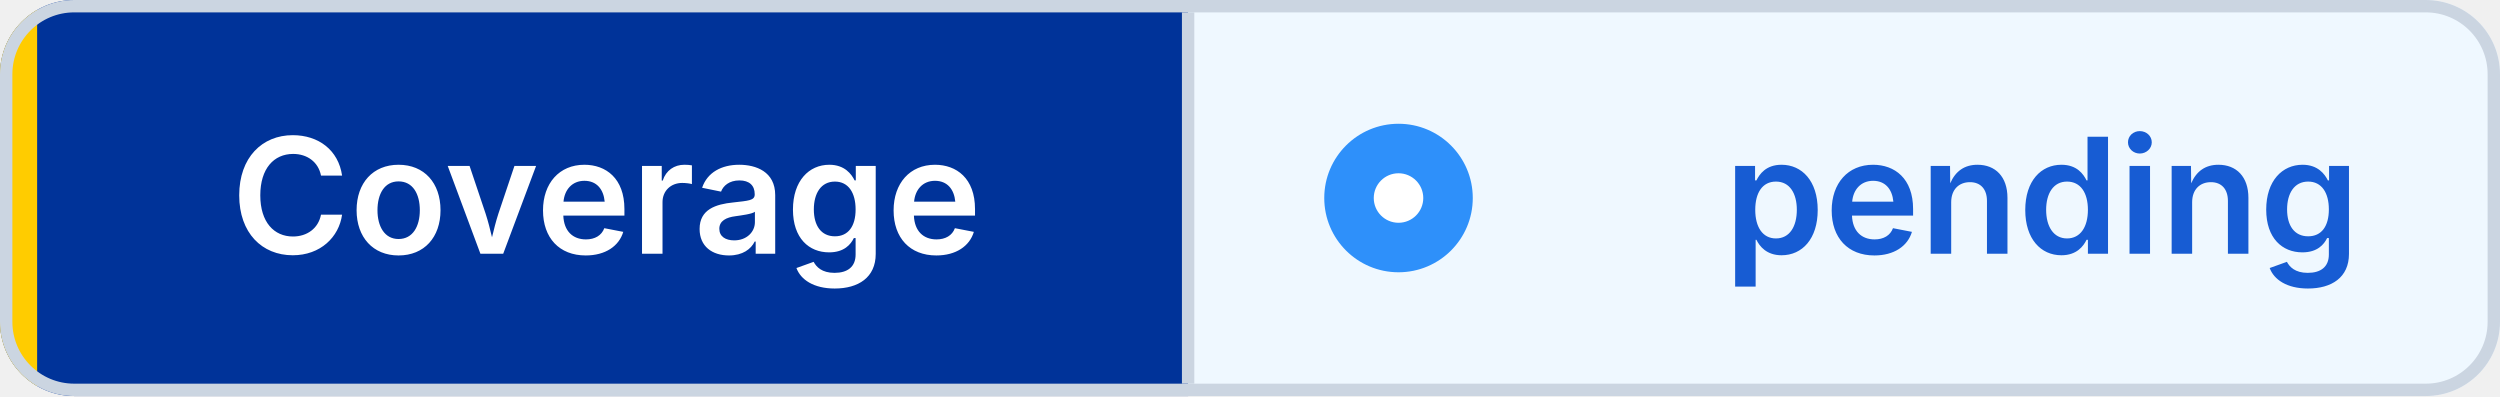
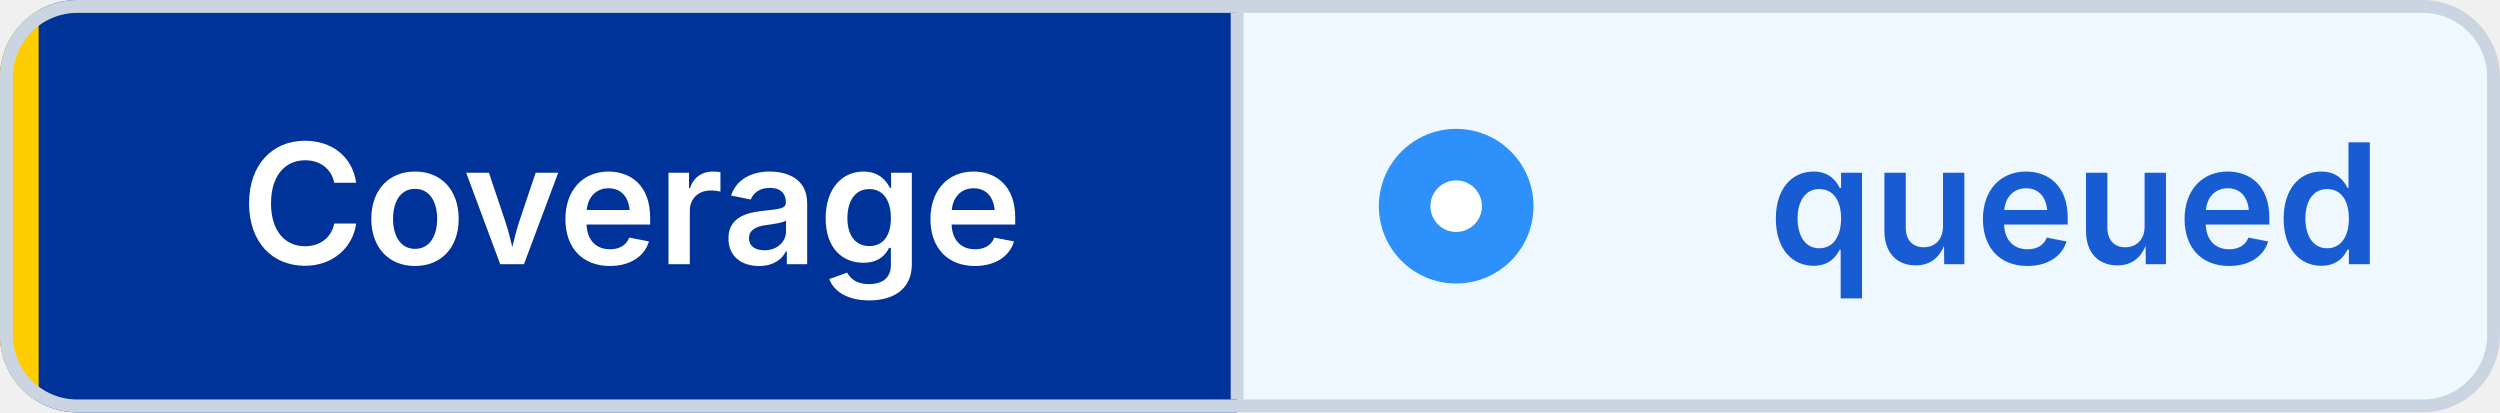
- <svg xmlns="http://www.w3.org/2000/svg" width="202" height="32" viewBox="0 0 202 32" role="img" aria-label="Coverage: pending" shape-rendering="geometricPrecision" text-rendering="geometricPrecision">
+ <svg xmlns="http://www.w3.org/2000/svg" width="194" height="32" viewBox="0 0 194 32" role="img" aria-label="Coverage: queued" shape-rendering="geometricPrecision" text-rendering="geometricPrecision">
  <defs>
    <clipPath id="badge-clip">
-       <rect width="202" height="32" rx="6" />
+       <rect width="194" height="32" rx="6" />
    </clipPath>
  </defs>
  <g clip-path="url(#badge-clip)">
    <rect width="96" height="32" fill="#003399" />
-     <rect x="96" width="106" height="32" fill="#EFF8FF" />
+     <rect x="96" width="98" height="32" fill="#EFF8FF" />
    <rect width="3" height="32" fill="#FFCC00" />
  </g>
-   <rect x="0.5" y="0.5" width="201" height="31" rx="5.5" fill="none" stroke="#CBD5E1" />
+   <rect x="0.5" y="0.5" width="193" height="31" rx="5.5" fill="none" stroke="#CBD5E1" />
  <line x1="96" y1="1" x2="96" y2="31" stroke="#CBD5E1" />
  <circle cx="113" cy="16" r="6" fill="#2E90FA" />
  <circle cx="113" cy="16" r="2" fill="#FFFFFF" />
  <g font-family="Inter,Segoe UI,Helvetica Neue,Arial,sans-serif" font-size="13" font-weight="600" text-anchor="middle">
    <text x="49" y="20.5" fill="#FFFFFF">Coverage</text>
-     <text x="165" y="20.5" fill="#175CD3">pending</text>
+     <text x="161" y="20.5" fill="#175CD3">queued</text>
  </g>
</svg>
